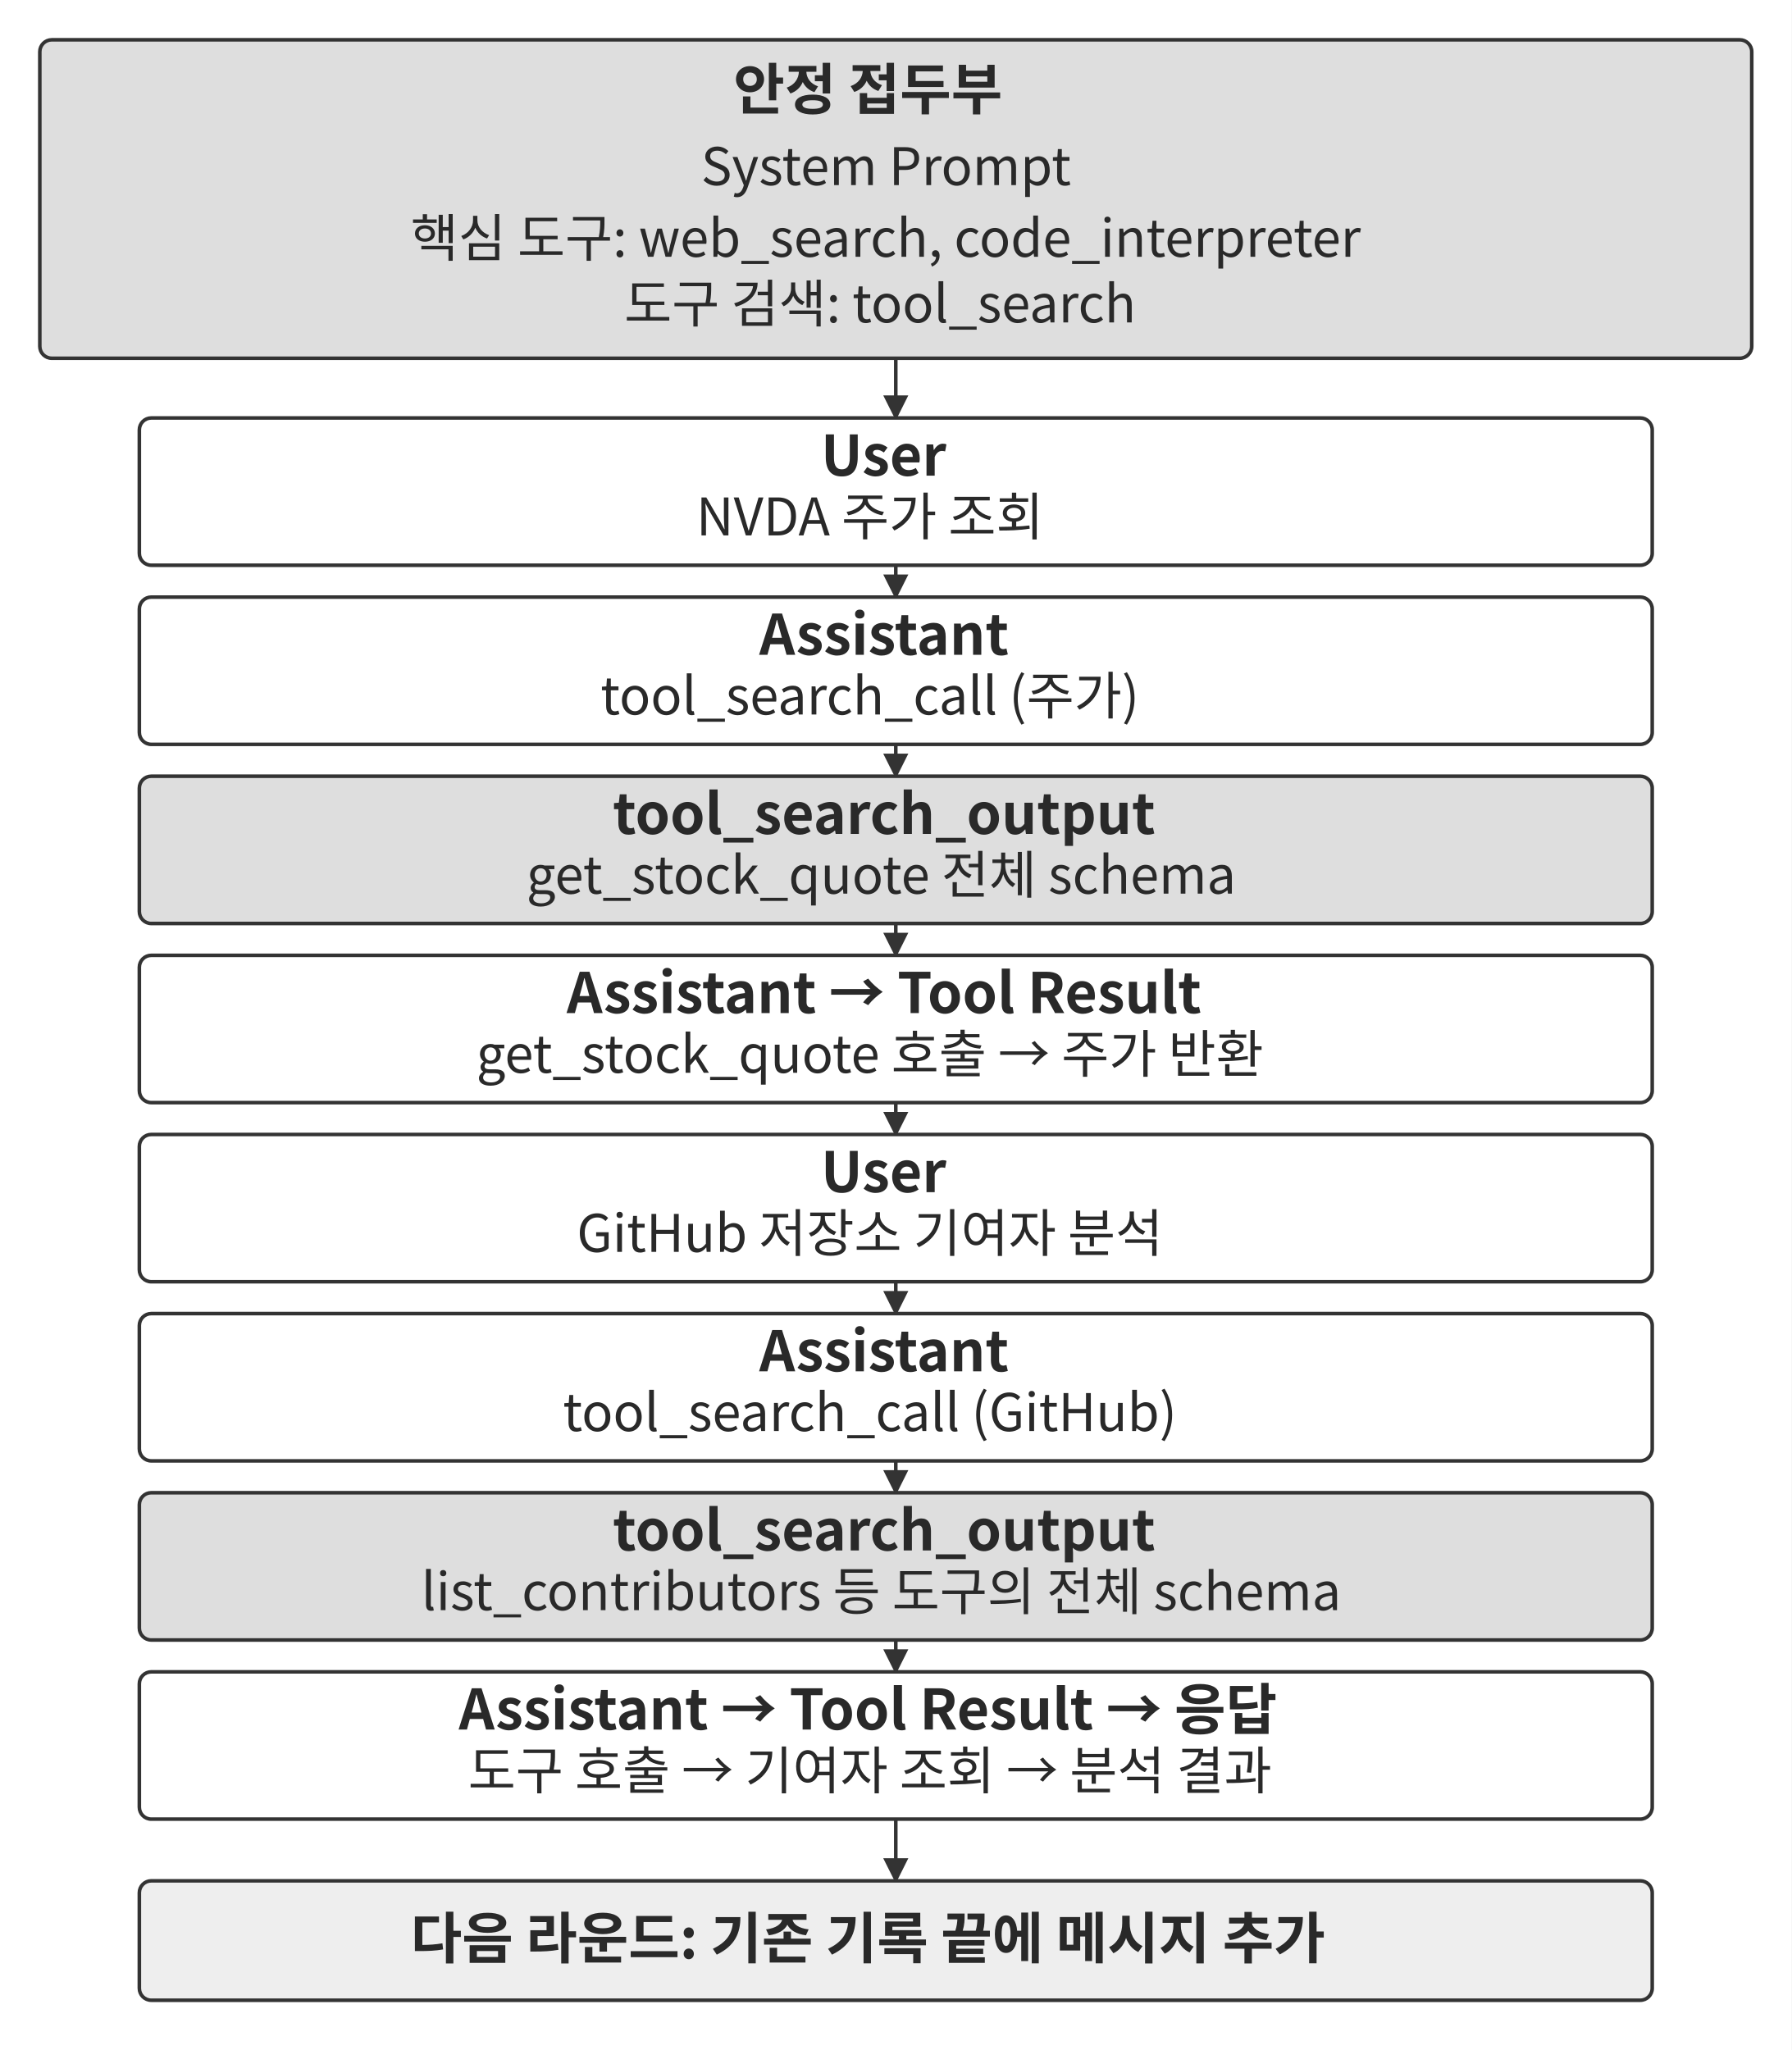
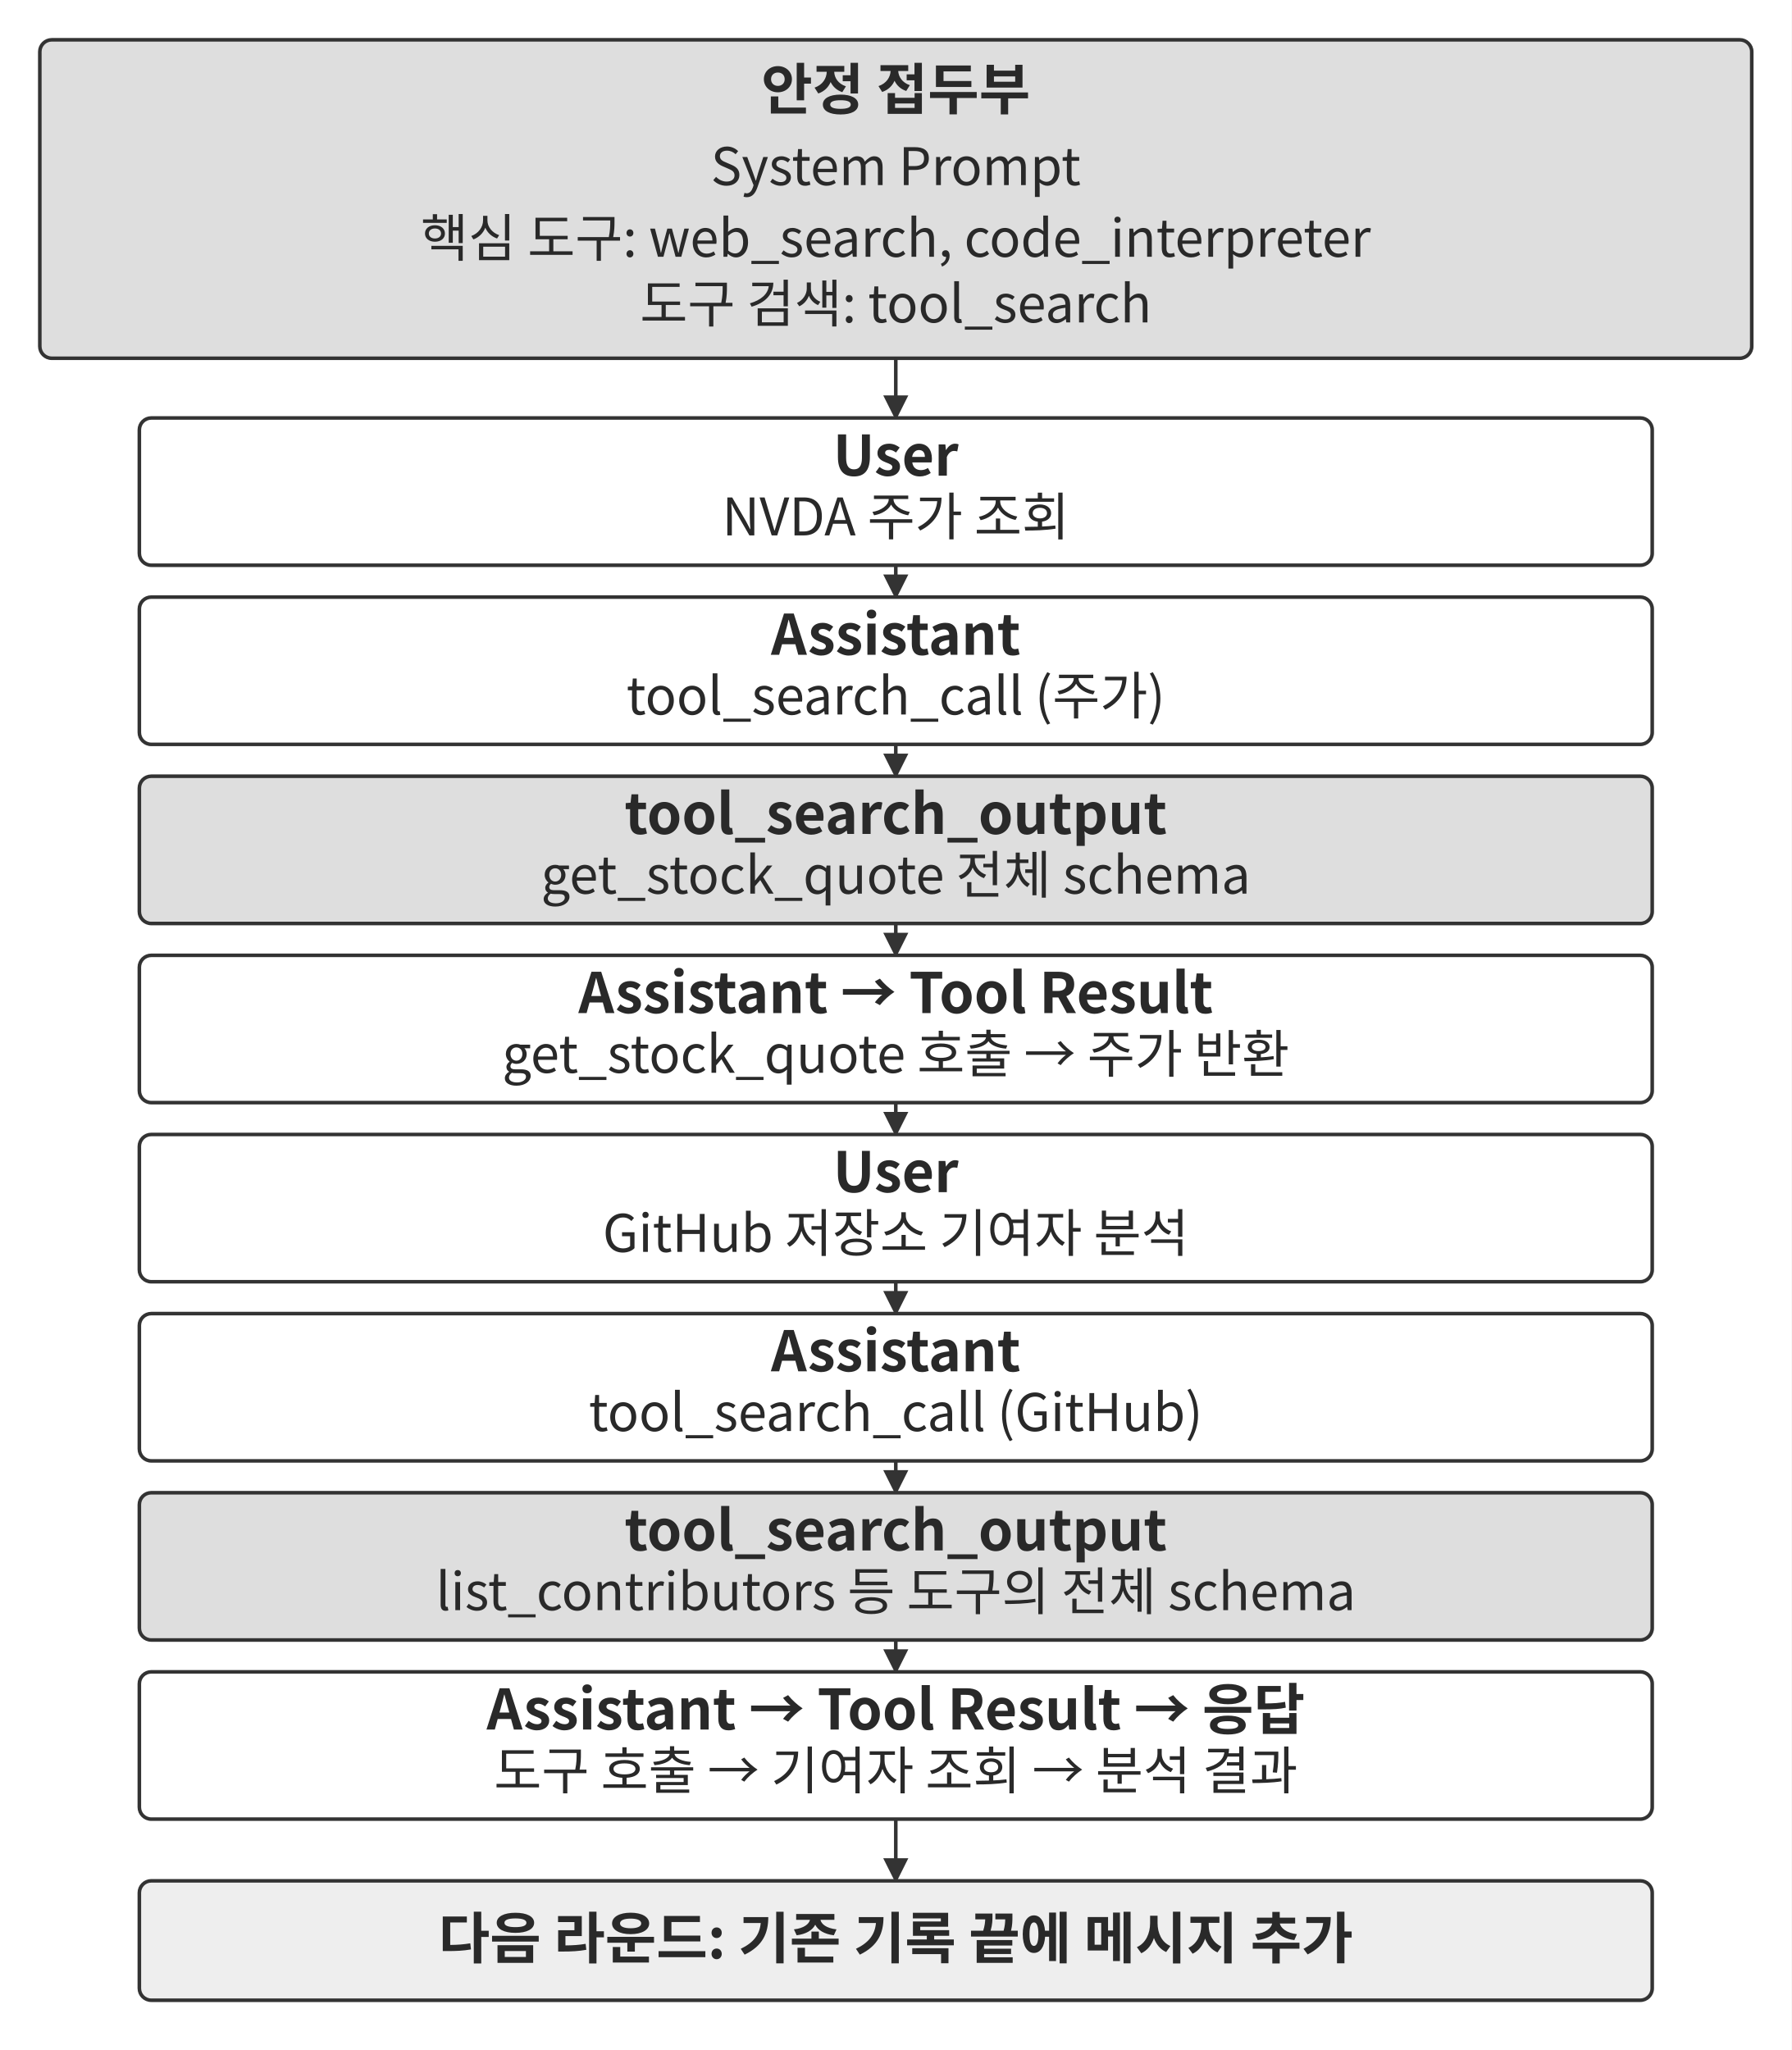
<svg xmlns="http://www.w3.org/2000/svg" width="106.000mm" height="121.311mm" viewBox="0 0 900 1030" role="img" aria-labelledby="title desc">
  <defs>
    <marker id="arrow" viewBox="0 0 10 10" refX="9" refY="5" markerWidth="7" markerHeight="7" orient="auto-start-reverse">
      <path d="M0 0 L10 5 L0 10 Z" fill="#333333" />
    </marker>
  </defs>
  <rect width="900" height="1030" fill="#ffffff" y="0" />
  <rect x="20" y="20" width="860" height="160" rx="6" fill="#dedede" stroke="#333333" stroke-width="1.8" />
-   <text x="436" y="55" text-anchor="middle" font-family="&quot;Noto Sans CJK KR&quot;, &quot;Source Han Sans KR&quot;, &quot;Apple SD Gothic Neo&quot;, &quot;Malgun Gothic&quot;, sans-serif" font-size="28.0" font-weight="700" fill="#292929">안정 접두부</text>
-   <text x="445.1" y="93" text-anchor="middle" font-family="&quot;Noto Sans CJK KR&quot;, &quot;Source Han Sans KR&quot;, &quot;Apple SD Gothic Neo&quot;, &quot;Malgun Gothic&quot;, sans-serif" font-size="26.0" font-weight="400" fill="#292929">System Prompt</text>
-   <text x="444.96" y="129" text-anchor="middle" font-family="&quot;Noto Sans CJK KR&quot;, &quot;Source Han Sans KR&quot;, &quot;Apple SD Gothic Neo&quot;, &quot;Malgun Gothic&quot;, sans-serif" font-size="26.0" font-weight="400" fill="#292929">핵심 도구: web_search, code_interpreter</text>
-   <text x="442.11" y="162" text-anchor="middle" font-family="&quot;Noto Sans CJK KR&quot;, &quot;Source Han Sans KR&quot;, &quot;Apple SD Gothic Neo&quot;, &quot;Malgun Gothic&quot;, sans-serif" font-size="26.0" font-weight="400" fill="#292929">도구 검색: tool_search</text>
+   <text x="450" y="55" text-anchor="middle" font-family="&quot;Noto Sans CJK KR&quot;, &quot;Source Han Sans KR&quot;, &quot;Apple SD Gothic Neo&quot;, &quot;Malgun Gothic&quot;, sans-serif" font-size="28.0" font-weight="700" fill="#292929">안정 접두부</text>
+   <text x="450" y="93" text-anchor="middle" font-family="&quot;Noto Sans CJK KR&quot;, &quot;Source Han Sans KR&quot;, &quot;Apple SD Gothic Neo&quot;, &quot;Malgun Gothic&quot;, sans-serif" font-size="26.0" font-weight="400" fill="#292929">System Prompt</text>
+   <text x="450" y="129" text-anchor="middle" font-family="&quot;Noto Sans CJK KR&quot;, &quot;Source Han Sans KR&quot;, &quot;Apple SD Gothic Neo&quot;, &quot;Malgun Gothic&quot;, sans-serif" font-size="26.0" font-weight="400" fill="#292929">핵심 도구: web_search, code_interpreter</text>
+   <text x="450" y="162" text-anchor="middle" font-family="&quot;Noto Sans CJK KR&quot;, &quot;Source Han Sans KR&quot;, &quot;Apple SD Gothic Neo&quot;, &quot;Malgun Gothic&quot;, sans-serif" font-size="26.0" font-weight="400" fill="#292929">도구 검색: tool_search</text>
  <path d="M450 180 L450 210" fill="none" stroke="#333333" stroke-width="1.8" marker-end="url(#arrow)" />
  <rect x="70" y="210" width="760" height="74" rx="6" fill="#ffffff" stroke="#333333" stroke-width="1.8" />
-   <text x="443.9" y="239" text-anchor="middle" font-family="&quot;Noto Sans CJK KR&quot;, &quot;Source Han Sans KR&quot;, &quot;Apple SD Gothic Neo&quot;, &quot;Malgun Gothic&quot;, sans-serif" font-size="28.0" font-weight="700" fill="#292929">User</text>
-   <text x="437" y="269" text-anchor="middle" font-family="&quot;Noto Sans CJK KR&quot;, &quot;Source Han Sans KR&quot;, &quot;Apple SD Gothic Neo&quot;, &quot;Malgun Gothic&quot;, sans-serif" font-size="26.0" font-weight="400" fill="#292929">NVDA 주가 조회</text>
+   <text x="450" y="239" text-anchor="middle" font-family="&quot;Noto Sans CJK KR&quot;, &quot;Source Han Sans KR&quot;, &quot;Apple SD Gothic Neo&quot;, &quot;Malgun Gothic&quot;, sans-serif" font-size="28.0" font-weight="700" fill="#292929">User</text>
+   <text x="450" y="269" text-anchor="middle" font-family="&quot;Noto Sans CJK KR&quot;, &quot;Source Han Sans KR&quot;, &quot;Apple SD Gothic Neo&quot;, &quot;Malgun Gothic&quot;, sans-serif" font-size="26.0" font-weight="400" fill="#292929">NVDA 주가 조회</text>
  <path d="M450 284 L450 300" fill="none" stroke="#333333" stroke-width="1.8" marker-end="url(#arrow)" />
  <rect x="70" y="300" width="760" height="74" rx="6" fill="#ffffff" stroke="#333333" stroke-width="1.8" />
-   <text x="444.11" y="329" text-anchor="middle" font-family="&quot;Noto Sans CJK KR&quot;, &quot;Source Han Sans KR&quot;, &quot;Apple SD Gothic Neo&quot;, &quot;Malgun Gothic&quot;, sans-serif" font-size="28.0" font-weight="700" fill="#292929">Assistant</text>
-   <text x="437" y="359" text-anchor="middle" font-family="&quot;Noto Sans CJK KR&quot;, &quot;Source Han Sans KR&quot;, &quot;Apple SD Gothic Neo&quot;, &quot;Malgun Gothic&quot;, sans-serif" font-size="26.0" font-weight="400" fill="#292929">tool_search_call (주가)</text>
+   <text x="450" y="329" text-anchor="middle" font-family="&quot;Noto Sans CJK KR&quot;, &quot;Source Han Sans KR&quot;, &quot;Apple SD Gothic Neo&quot;, &quot;Malgun Gothic&quot;, sans-serif" font-size="28.0" font-weight="700" fill="#292929">Assistant</text>
+   <text x="450" y="359" text-anchor="middle" font-family="&quot;Noto Sans CJK KR&quot;, &quot;Source Han Sans KR&quot;, &quot;Apple SD Gothic Neo&quot;, &quot;Malgun Gothic&quot;, sans-serif" font-size="26.0" font-weight="400" fill="#292929">tool_search_call (주가)</text>
  <path d="M450 374 L450 390" fill="none" stroke="#333333" stroke-width="1.8" marker-end="url(#arrow)" />
  <rect x="70" y="390" width="760" height="74" rx="6" fill="#dedede" stroke="#333333" stroke-width="1.8" />
-   <text x="444.11" y="419" text-anchor="middle" font-family="&quot;Noto Sans CJK KR&quot;, &quot;Source Han Sans KR&quot;, &quot;Apple SD Gothic Neo&quot;, &quot;Malgun Gothic&quot;, sans-serif" font-size="28.0" font-weight="700" fill="#292929">tool_search_output</text>
-   <text x="442.68" y="449" text-anchor="middle" font-family="&quot;Noto Sans CJK KR&quot;, &quot;Source Han Sans KR&quot;, &quot;Apple SD Gothic Neo&quot;, &quot;Malgun Gothic&quot;, sans-serif" font-size="26.0" font-weight="400" fill="#292929">get_stock_quote 전체 schema</text>
+   <text x="450" y="419" text-anchor="middle" font-family="&quot;Noto Sans CJK KR&quot;, &quot;Source Han Sans KR&quot;, &quot;Apple SD Gothic Neo&quot;, &quot;Malgun Gothic&quot;, sans-serif" font-size="28.0" font-weight="700" fill="#292929">tool_search_output</text>
+   <text x="450" y="449" text-anchor="middle" font-family="&quot;Noto Sans CJK KR&quot;, &quot;Source Han Sans KR&quot;, &quot;Apple SD Gothic Neo&quot;, &quot;Malgun Gothic&quot;, sans-serif" font-size="26.0" font-weight="400" fill="#292929">get_stock_quote 전체 schema</text>
  <path d="M450 464 L450 480" fill="none" stroke="#333333" stroke-width="1.8" marker-end="url(#arrow)" />
  <rect x="70" y="480" width="760" height="74" rx="6" fill="#ffffff" stroke="#333333" stroke-width="1.8" />
-   <text x="444.11" y="509" text-anchor="middle" font-family="&quot;Noto Sans CJK KR&quot;, &quot;Source Han Sans KR&quot;, &quot;Apple SD Gothic Neo&quot;, &quot;Malgun Gothic&quot;, sans-serif" font-size="28.0" font-weight="700" fill="#292929">Assistant → Tool Result</text>
-   <text x="437" y="539" text-anchor="middle" font-family="&quot;Noto Sans CJK KR&quot;, &quot;Source Han Sans KR&quot;, &quot;Apple SD Gothic Neo&quot;, &quot;Malgun Gothic&quot;, sans-serif" font-size="26.0" font-weight="400" fill="#292929">get_stock_quote 호출 → 주가 반환</text>
+   <text x="450" y="509" text-anchor="middle" font-family="&quot;Noto Sans CJK KR&quot;, &quot;Source Han Sans KR&quot;, &quot;Apple SD Gothic Neo&quot;, &quot;Malgun Gothic&quot;, sans-serif" font-size="28.0" font-weight="700" fill="#292929">Assistant → Tool Result</text>
+   <text x="450" y="539" text-anchor="middle" font-family="&quot;Noto Sans CJK KR&quot;, &quot;Source Han Sans KR&quot;, &quot;Apple SD Gothic Neo&quot;, &quot;Malgun Gothic&quot;, sans-serif" font-size="26.0" font-weight="400" fill="#292929">get_stock_quote 호출 → 주가 반환</text>
  <path d="M450 554 L450 570" fill="none" stroke="#333333" stroke-width="1.8" marker-end="url(#arrow)" />
  <rect x="70" y="570" width="760" height="74" rx="6" fill="#ffffff" stroke="#333333" stroke-width="1.8" />
-   <text x="443.9" y="599" text-anchor="middle" font-family="&quot;Noto Sans CJK KR&quot;, &quot;Source Han Sans KR&quot;, &quot;Apple SD Gothic Neo&quot;, &quot;Malgun Gothic&quot;, sans-serif" font-size="28.0" font-weight="700" fill="#292929">User</text>
-   <text x="437" y="629" text-anchor="middle" font-family="&quot;Noto Sans CJK KR&quot;, &quot;Source Han Sans KR&quot;, &quot;Apple SD Gothic Neo&quot;, &quot;Malgun Gothic&quot;, sans-serif" font-size="26.0" font-weight="400" fill="#292929">GitHub 저장소 기여자 분석</text>
+   <text x="450" y="599" text-anchor="middle" font-family="&quot;Noto Sans CJK KR&quot;, &quot;Source Han Sans KR&quot;, &quot;Apple SD Gothic Neo&quot;, &quot;Malgun Gothic&quot;, sans-serif" font-size="28.0" font-weight="700" fill="#292929">User</text>
+   <text x="450" y="629" text-anchor="middle" font-family="&quot;Noto Sans CJK KR&quot;, &quot;Source Han Sans KR&quot;, &quot;Apple SD Gothic Neo&quot;, &quot;Malgun Gothic&quot;, sans-serif" font-size="26.0" font-weight="400" fill="#292929">GitHub 저장소 기여자 분석</text>
  <path d="M450 644 L450 660" fill="none" stroke="#333333" stroke-width="1.8" marker-end="url(#arrow)" />
  <rect x="70" y="660" width="760" height="74" rx="6" fill="#ffffff" stroke="#333333" stroke-width="1.8" />
-   <text x="444.11" y="689" text-anchor="middle" font-family="&quot;Noto Sans CJK KR&quot;, &quot;Source Han Sans KR&quot;, &quot;Apple SD Gothic Neo&quot;, &quot;Malgun Gothic&quot;, sans-serif" font-size="28.0" font-weight="700" fill="#292929">Assistant</text>
-   <text x="437" y="719" text-anchor="middle" font-family="&quot;Noto Sans CJK KR&quot;, &quot;Source Han Sans KR&quot;, &quot;Apple SD Gothic Neo&quot;, &quot;Malgun Gothic&quot;, sans-serif" font-size="26.0" font-weight="400" fill="#292929">tool_search_call (GitHub)</text>
+   <text x="450" y="689" text-anchor="middle" font-family="&quot;Noto Sans CJK KR&quot;, &quot;Source Han Sans KR&quot;, &quot;Apple SD Gothic Neo&quot;, &quot;Malgun Gothic&quot;, sans-serif" font-size="28.0" font-weight="700" fill="#292929">Assistant</text>
+   <text x="450" y="719" text-anchor="middle" font-family="&quot;Noto Sans CJK KR&quot;, &quot;Source Han Sans KR&quot;, &quot;Apple SD Gothic Neo&quot;, &quot;Malgun Gothic&quot;, sans-serif" font-size="26.0" font-weight="400" fill="#292929">tool_search_call (GitHub)</text>
  <path d="M450 734 L450 750" fill="none" stroke="#333333" stroke-width="1.8" marker-end="url(#arrow)" />
  <rect x="70" y="750" width="760" height="74" rx="6" fill="#dedede" stroke="#333333" stroke-width="1.8" />
-   <text x="444.11" y="779" text-anchor="middle" font-family="&quot;Noto Sans CJK KR&quot;, &quot;Source Han Sans KR&quot;, &quot;Apple SD Gothic Neo&quot;, &quot;Malgun Gothic&quot;, sans-serif" font-size="28.0" font-weight="700" fill="#292929">tool_search_output</text>
-   <text x="442.68" y="809" text-anchor="middle" font-family="&quot;Noto Sans CJK KR&quot;, &quot;Source Han Sans KR&quot;, &quot;Apple SD Gothic Neo&quot;, &quot;Malgun Gothic&quot;, sans-serif" font-size="26.0" font-weight="400" fill="#292929">list_contributors 등 도구의 전체 schema</text>
+   <text x="450" y="779" text-anchor="middle" font-family="&quot;Noto Sans CJK KR&quot;, &quot;Source Han Sans KR&quot;, &quot;Apple SD Gothic Neo&quot;, &quot;Malgun Gothic&quot;, sans-serif" font-size="28.0" font-weight="700" fill="#292929">tool_search_output</text>
+   <text x="450" y="809" text-anchor="middle" font-family="&quot;Noto Sans CJK KR&quot;, &quot;Source Han Sans KR&quot;, &quot;Apple SD Gothic Neo&quot;, &quot;Malgun Gothic&quot;, sans-serif" font-size="26.0" font-weight="400" fill="#292929">list_contributors 등 도구의 전체 schema</text>
  <path d="M450 824 L450 840" fill="none" stroke="#333333" stroke-width="1.8" marker-end="url(#arrow)" />
  <rect x="70" y="840" width="760" height="74" rx="6" fill="#ffffff" stroke="#333333" stroke-width="1.8" />
-   <text x="436" y="869" text-anchor="middle" font-family="&quot;Noto Sans CJK KR&quot;, &quot;Source Han Sans KR&quot;, &quot;Apple SD Gothic Neo&quot;, &quot;Malgun Gothic&quot;, sans-serif" font-size="28.0" font-weight="700" fill="#292929">Assistant → Tool Result → 응답</text>
-   <text x="437" y="899" text-anchor="middle" font-family="&quot;Noto Sans CJK KR&quot;, &quot;Source Han Sans KR&quot;, &quot;Apple SD Gothic Neo&quot;, &quot;Malgun Gothic&quot;, sans-serif" font-size="26.0" font-weight="400" fill="#292929">도구 호출 → 기여자 조회 → 분석 결과</text>
+   <text x="450" y="869" text-anchor="middle" font-family="&quot;Noto Sans CJK KR&quot;, &quot;Source Han Sans KR&quot;, &quot;Apple SD Gothic Neo&quot;, &quot;Malgun Gothic&quot;, sans-serif" font-size="28.0" font-weight="700" fill="#292929">Assistant → Tool Result → 응답</text>
+   <text x="450" y="899" text-anchor="middle" font-family="&quot;Noto Sans CJK KR&quot;, &quot;Source Han Sans KR&quot;, &quot;Apple SD Gothic Neo&quot;, &quot;Malgun Gothic&quot;, sans-serif" font-size="26.0" font-weight="400" fill="#292929">도구 호출 → 기여자 조회 → 분석 결과</text>
  <path d="M450 914 L450 945" fill="none" stroke="#333333" stroke-width="1.8" marker-end="url(#arrow)" />
  <rect x="70" y="945" width="760" height="60" rx="6" fill="#eeeeee" stroke="#333333" stroke-width="1.8" />
-   <text x="436" y="984" text-anchor="middle" font-family="&quot;Noto Sans CJK KR&quot;, &quot;Source Han Sans KR&quot;, &quot;Apple SD Gothic Neo&quot;, &quot;Malgun Gothic&quot;, sans-serif" font-size="28.0" font-weight="700" fill="#292929">다음 라운드: 기존 기록 끝에 메시지 추가</text>
+   <text x="450" y="984" text-anchor="middle" font-family="&quot;Noto Sans CJK KR&quot;, &quot;Source Han Sans KR&quot;, &quot;Apple SD Gothic Neo&quot;, &quot;Malgun Gothic&quot;, sans-serif" font-size="28.0" font-weight="700" fill="#292929">다음 라운드: 기존 기록 끝에 메시지 추가</text>
  <defs />
</svg>
